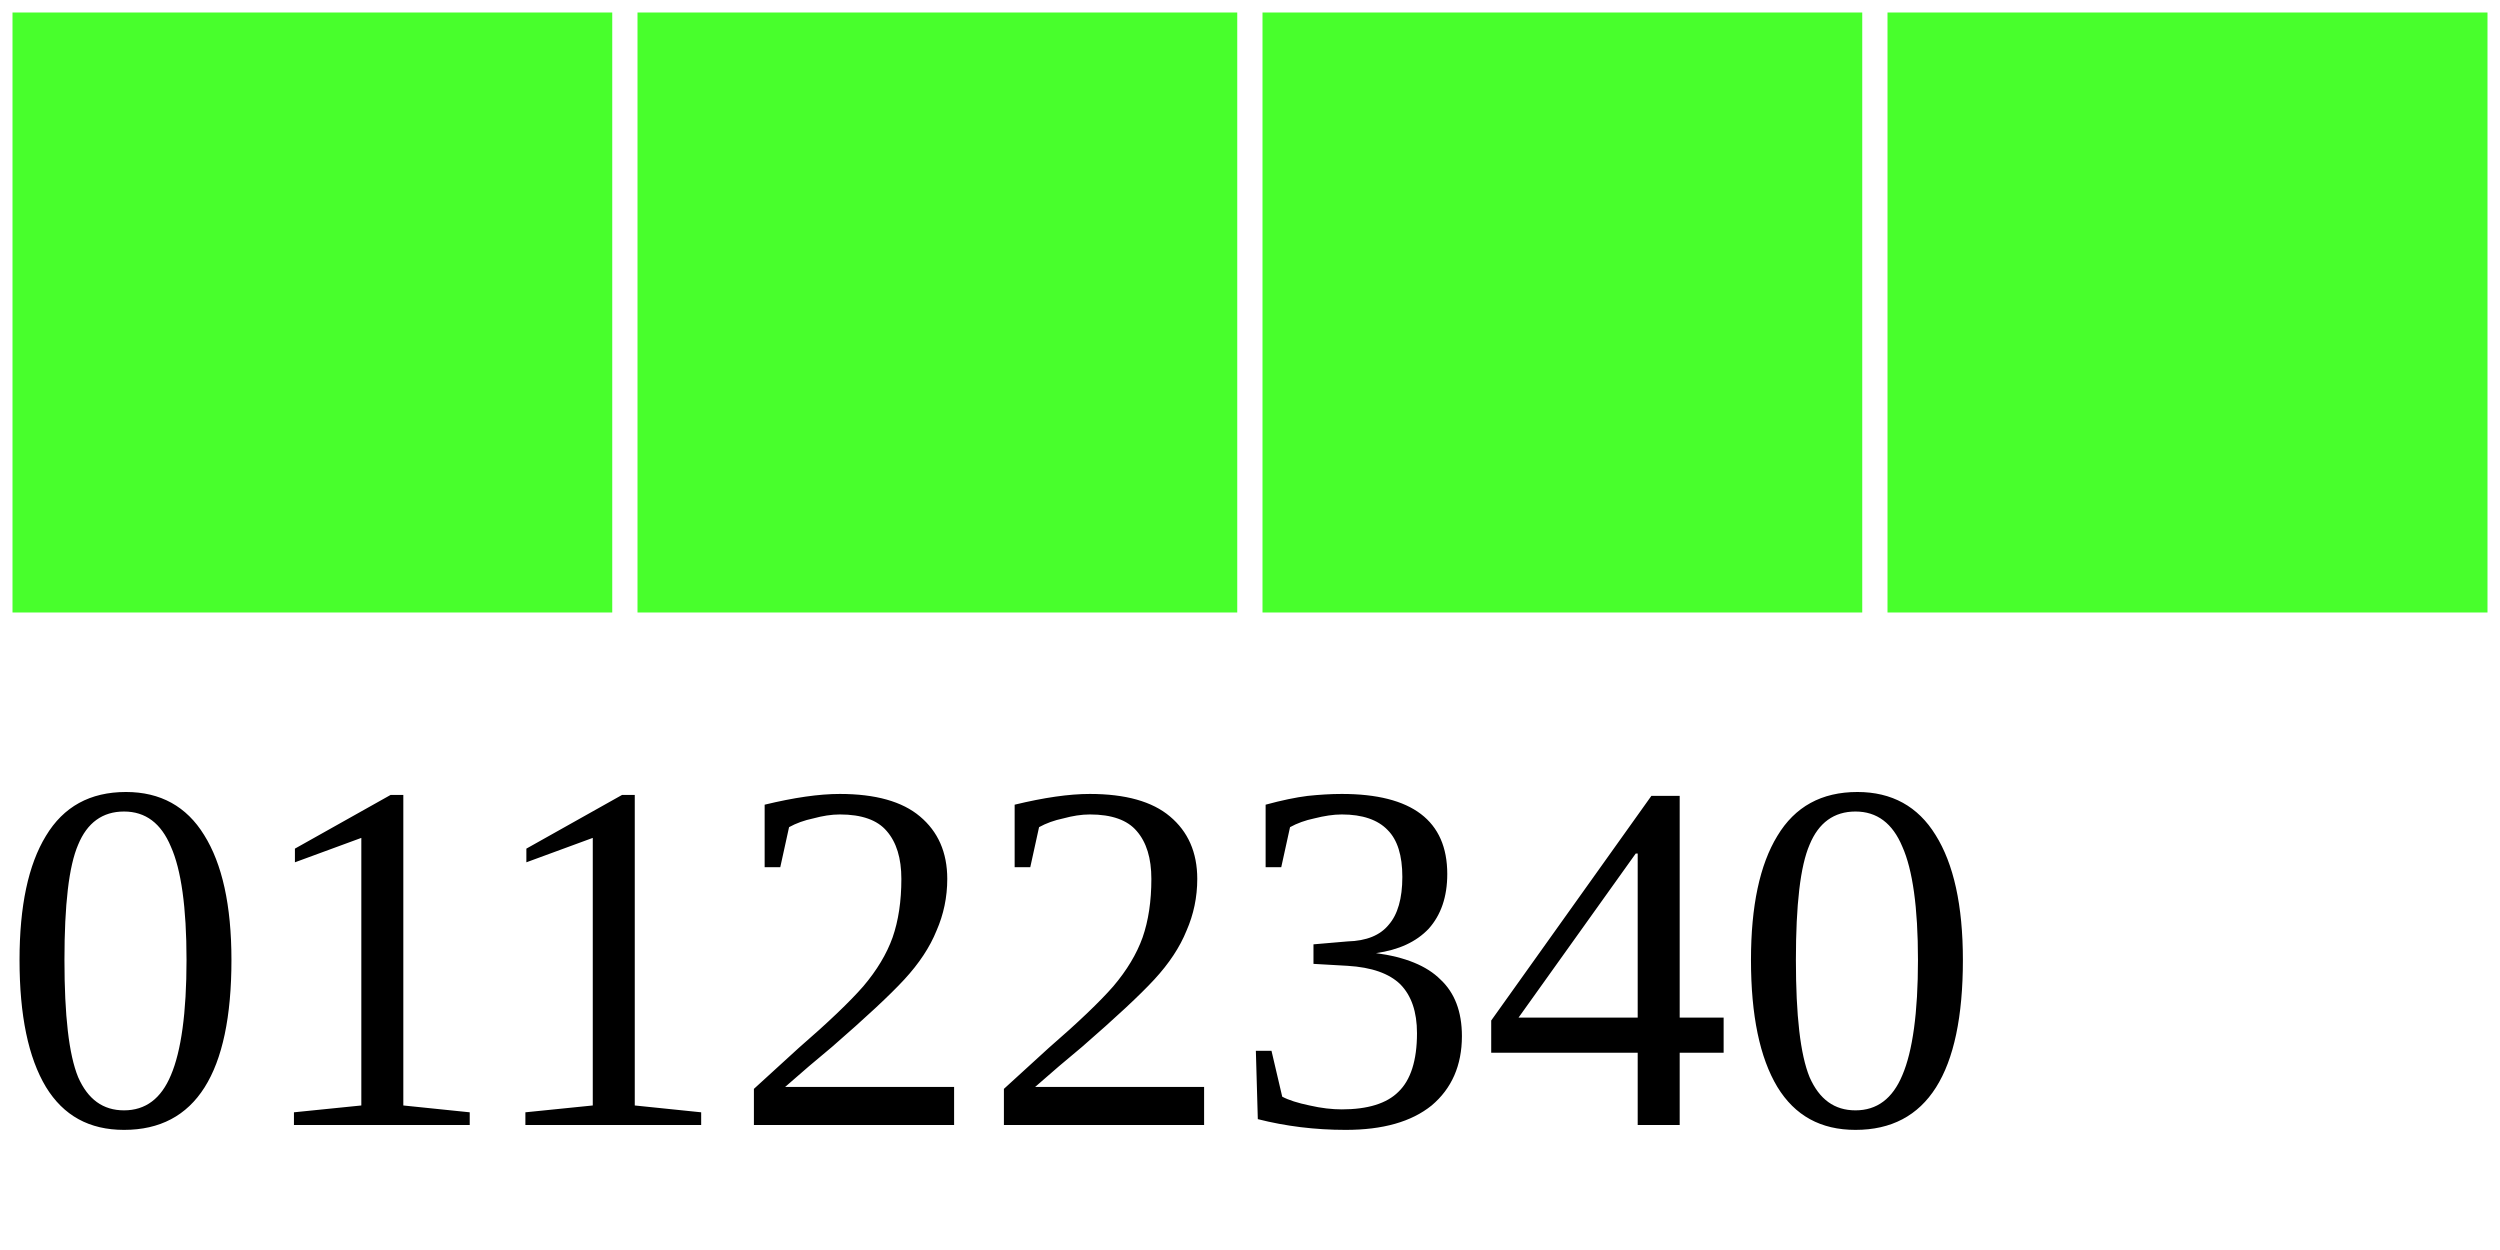
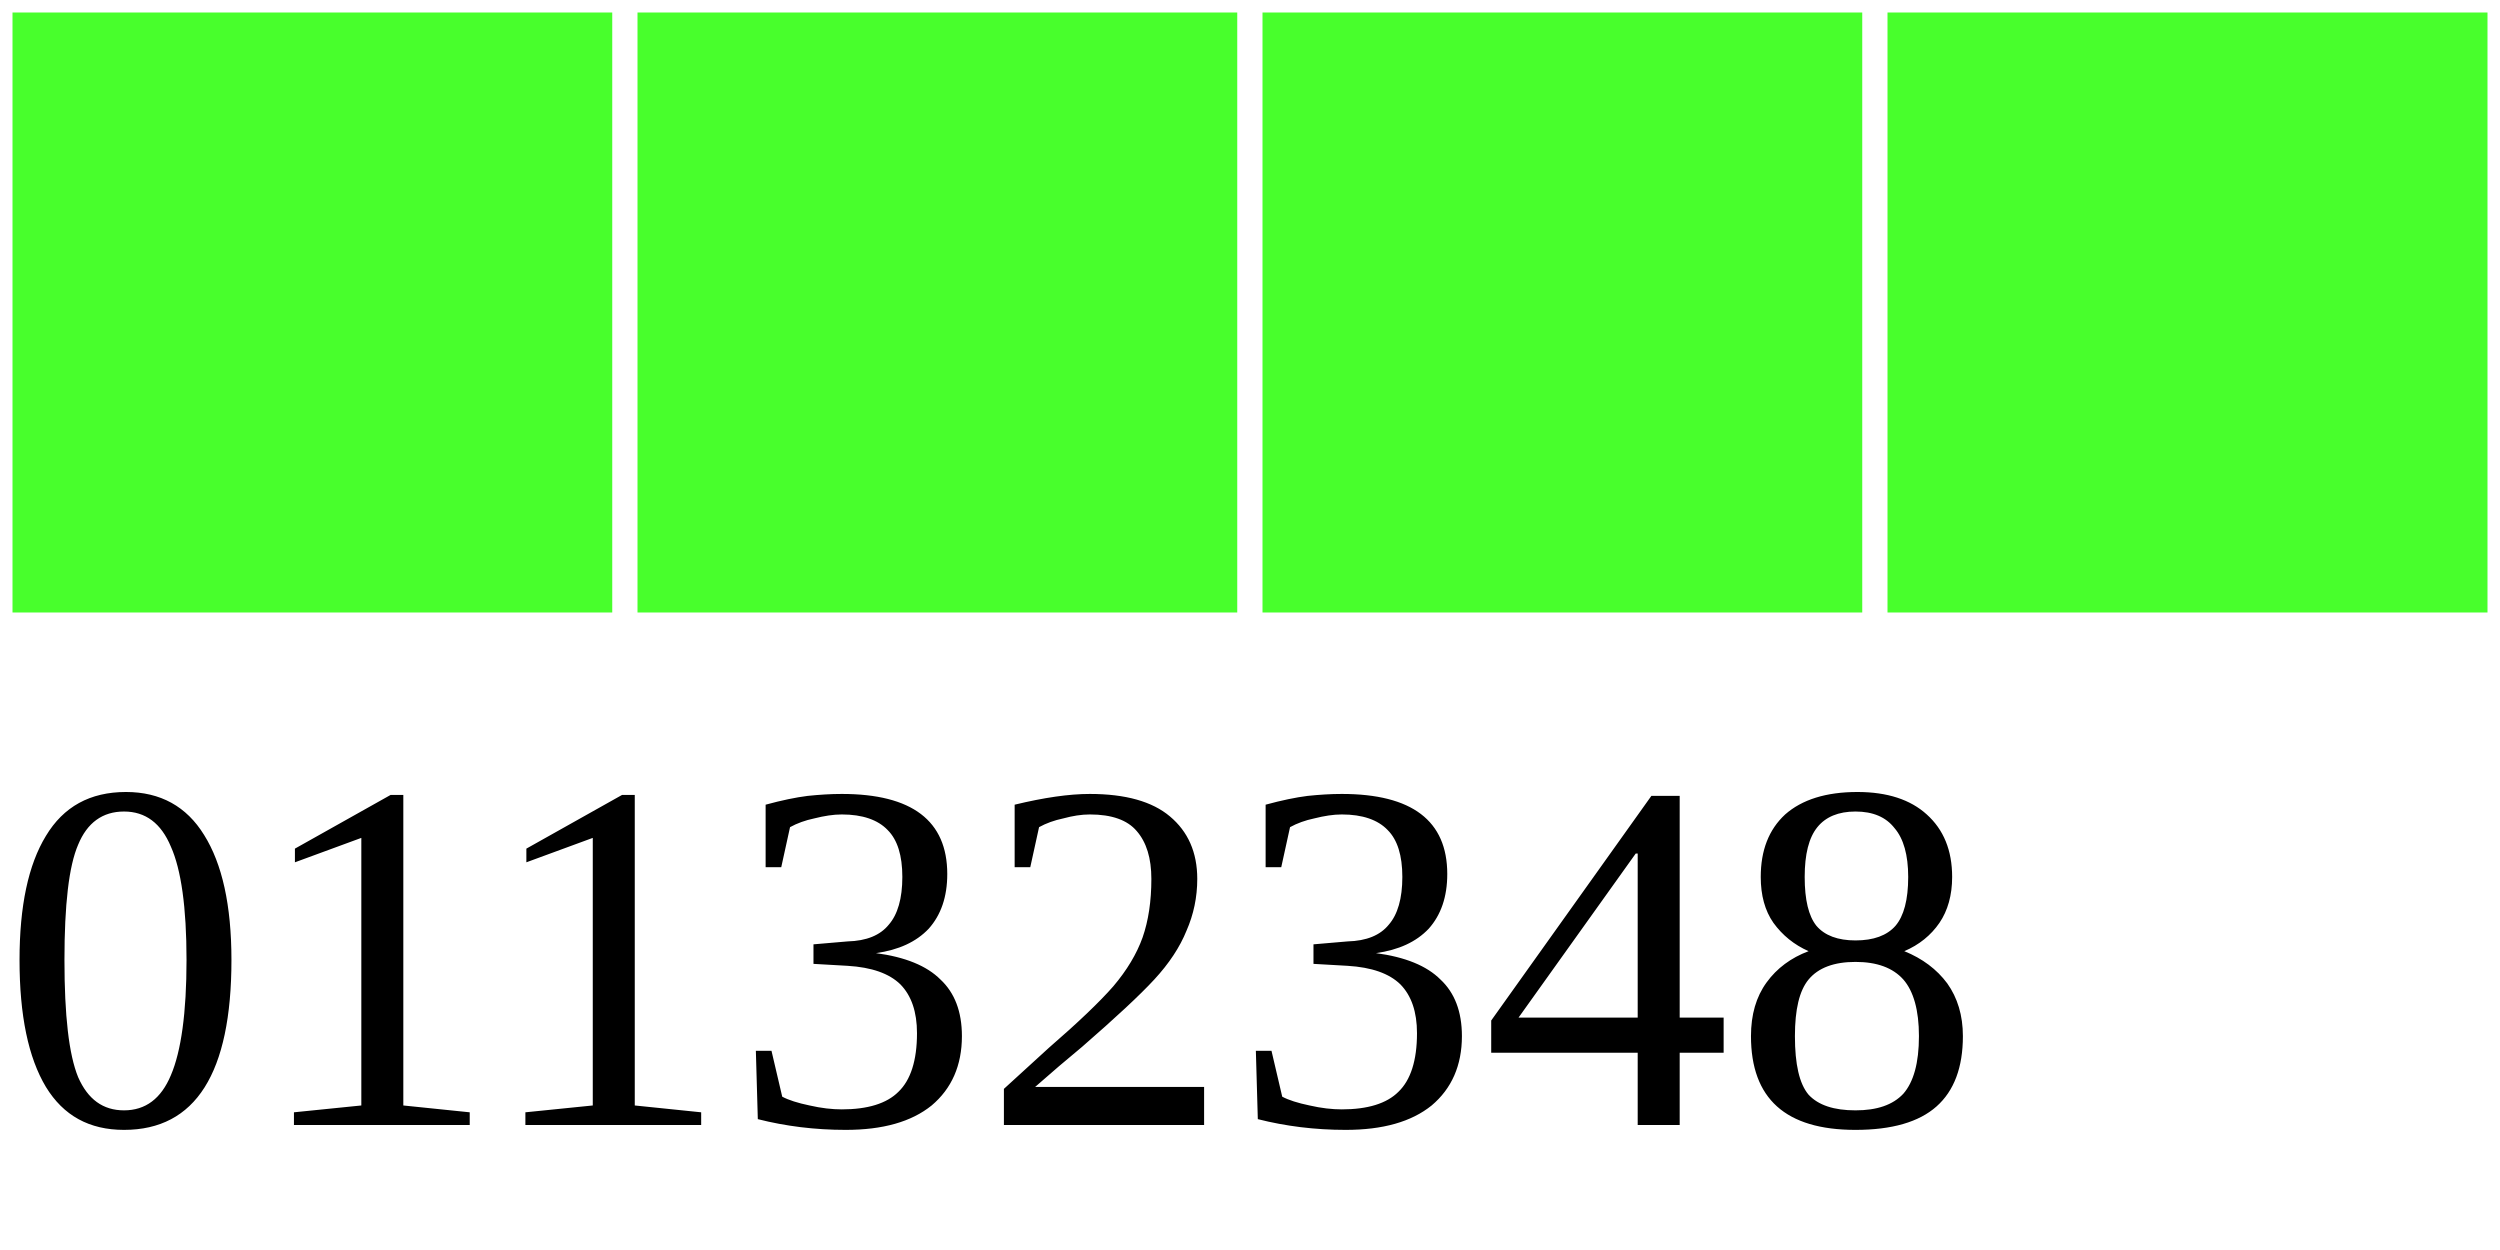
<svg xmlns="http://www.w3.org/2000/svg" width="40" height="20">
  <g>
    <rect width="10" height="10" style="fill:#48FF2C;stroke-width:0.4;stroke:rgb(255,255,255)" x="0" />
    <rect width="10" height="10" style="fill:#48FF2C;stroke-width:0.4;stroke:rgb(255,255,255)" x="10" />
    <rect width="10" height="10" style="fill:#48FF2C;stroke-width:0.4;stroke:rgb(255,255,255)" x="20" />
    <rect width="10" height="10" style="fill:#48FF2C;stroke-width:0.4;stroke:rgb(255,255,255)" x="30" />
-     <text x="0" y="18" fill="black" font-size="8">01122340</text>
+     <text x="0" y="18" fill="black" font-size="8">01132348</text>
  </g>
</svg>
